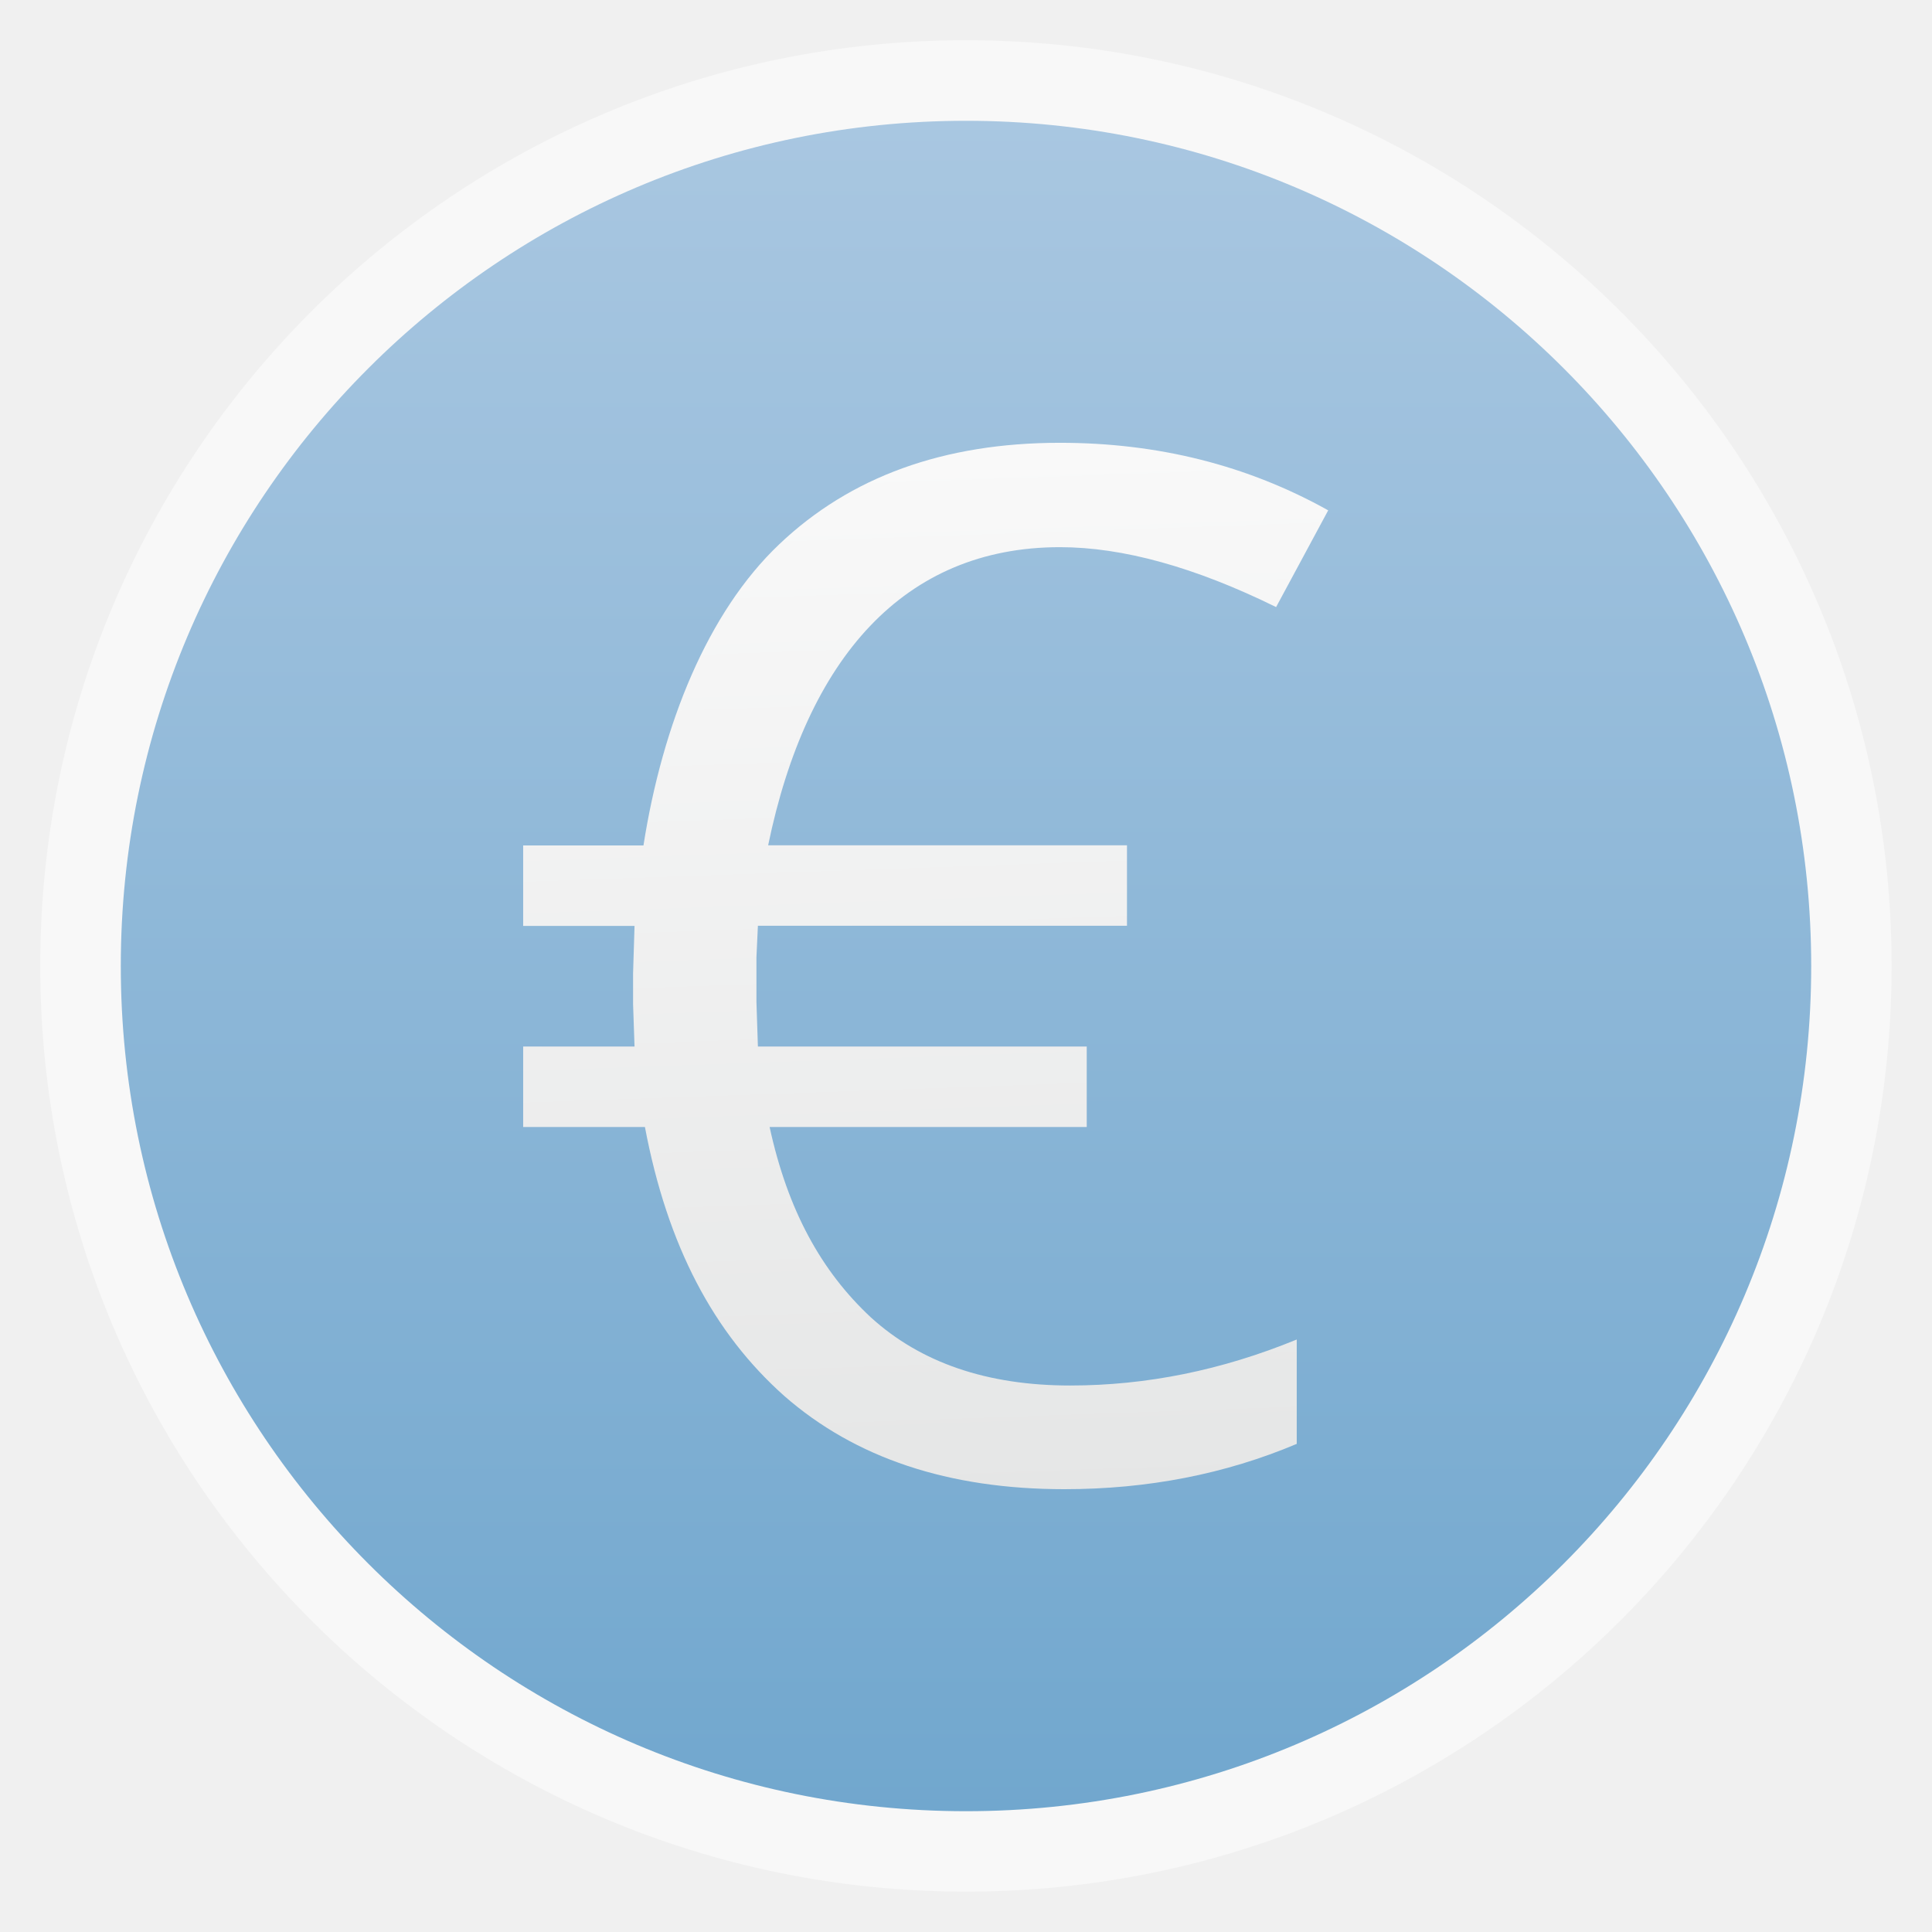
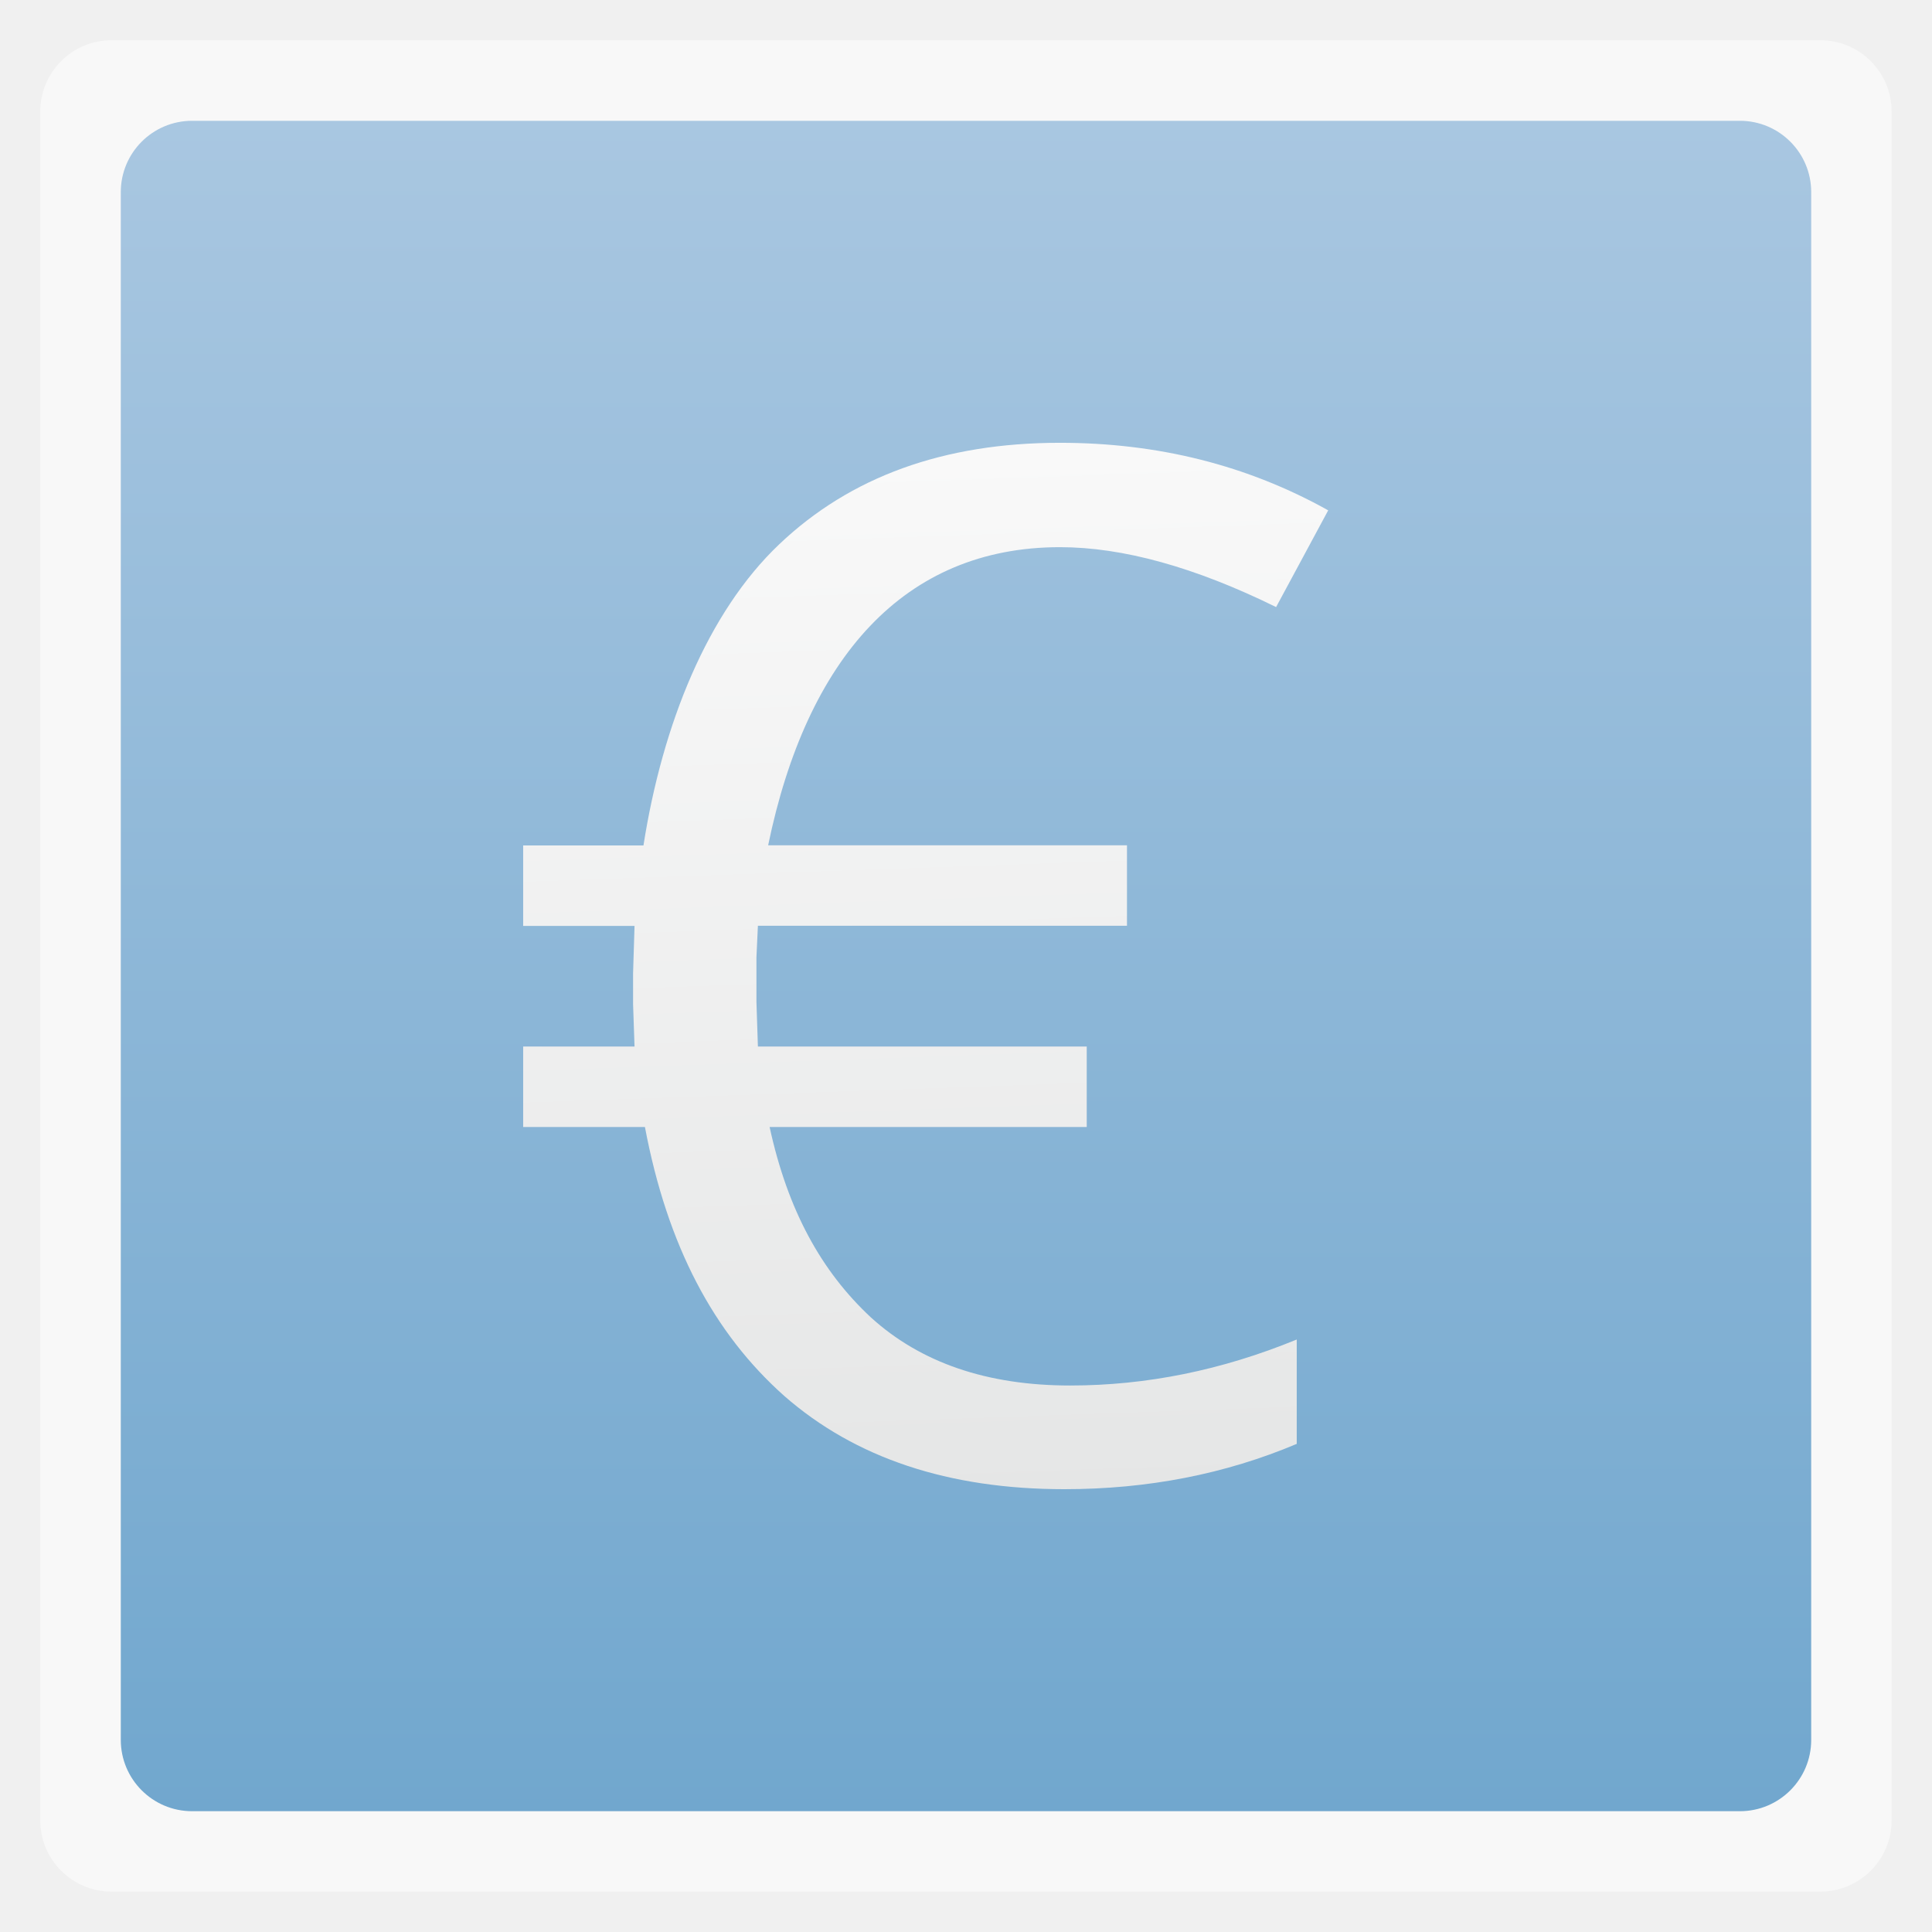
<svg xmlns="http://www.w3.org/2000/svg" xmlns:xlink="http://www.w3.org/1999/xlink" width="48" viewBox="0 0 13.547 13.547" height="48">
  <defs>
    <linearGradient id="0">
      <stop stop-color="#e5e6e6" />
      <stop offset="1" stop-color="#f9f9f9" />
    </linearGradient>
    <linearGradient id="1">
      <stop stop-color="#71a7ce" />
      <stop offset="1" stop-color="#a9c7e1" />
    </linearGradient>
    <linearGradient xlink:href="#1" id="2" gradientUnits="userSpaceOnUse" gradientTransform="matrix(1.10525,0,0,1.10525,-134.2787,-295.7618)" y1="279.1" x2="0" y2="268.33" />
    <linearGradient xlink:href="#0" id="3" x1="9.08" y1="10.715" x2="8.801" y2="3.186" gradientUnits="userSpaceOnUse" />
  </defs>
-   <rect height="12.982" rx="6.491" y="0.282" x="0.282" width="12.982" opacity="0.5" fill="#ffffff" fill-rule="evenodd" />
-   <rect height="11.853" rx="5.926" y="0.847" x="0.847" width="11.853" fill="url(#2)" fill-rule="evenodd" />
+   <rect height="12.982" rx="0.5" y="0.282" x="0.282" width="12.982" opacity="0.5" fill="#ffffff" fill-rule="evenodd" />
+   <rect height="11.853" rx="0.5" y="0.847" x="0.847" width="11.853" fill="url(#2)" fill-rule="evenodd" />
  <g transform="matrix(1.02614,0,0,0.9745259,-0.2822223,0)" fill="url(#3)">
    <path d="M 7.518,3.937 C 6.452,3.937 5.788,4.736 5.524,6.082 l 2.452,0 0,0.579 -2.522,0 -0.01,0.227 0,0.321 0.01,0.321 2.247,2e-7 0,0.579 -2.167,-2e-7 c 0.124,0.601 0.354,1.038 0.691,1.369 0.341,0.327 0.795,0.491 1.363,0.491 0.521,7e-7 1.037,-0.11 1.548,-0.331 l 0,0.751 c -0.488,0.217 -1.017,0.326 -1.588,0.326 -0.792,0 -1.429,-0.224 -1.914,-0.671 C 5.153,9.593 4.836,8.967 4.682,8.109 l -0.832,0 0,-0.579 0.761,0 -0.01,-0.306 0,-0.22 0.01,-0.342 -0.761,-2.8e-6 0,-0.579 0.822,0 C 4.802,5.21 5.111,4.405 5.599,3.917 6.086,3.429 6.726,3.186 7.518,3.186 8.189,3.186 8.8,3.348 9.351,3.672 L 8.995,4.368 C 8.441,4.081 7.948,3.937 7.518,3.937" />
  </g>
</svg>
